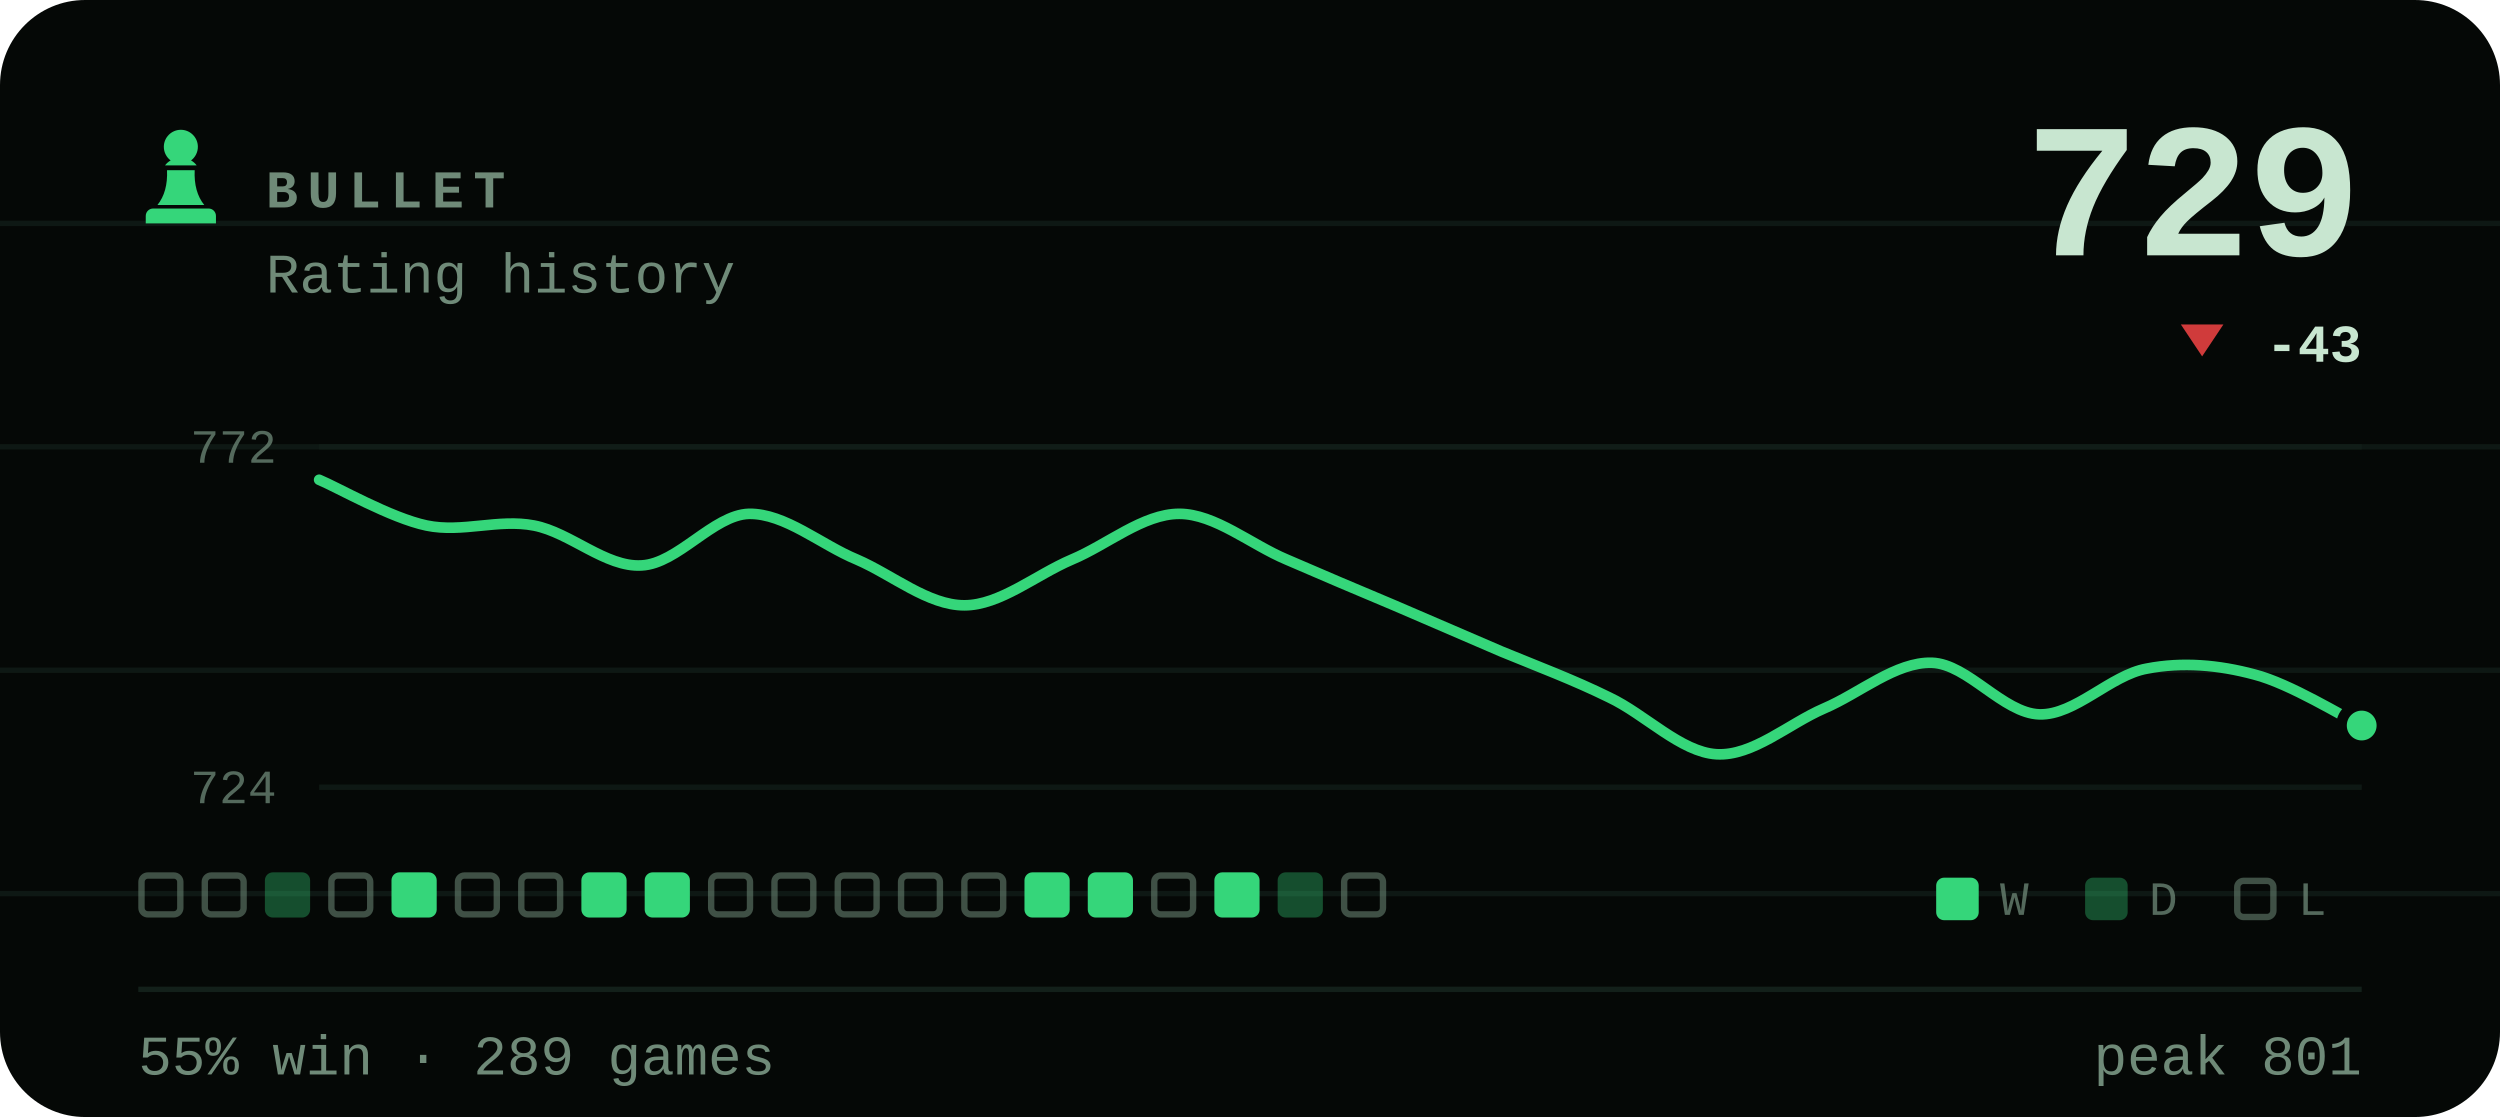
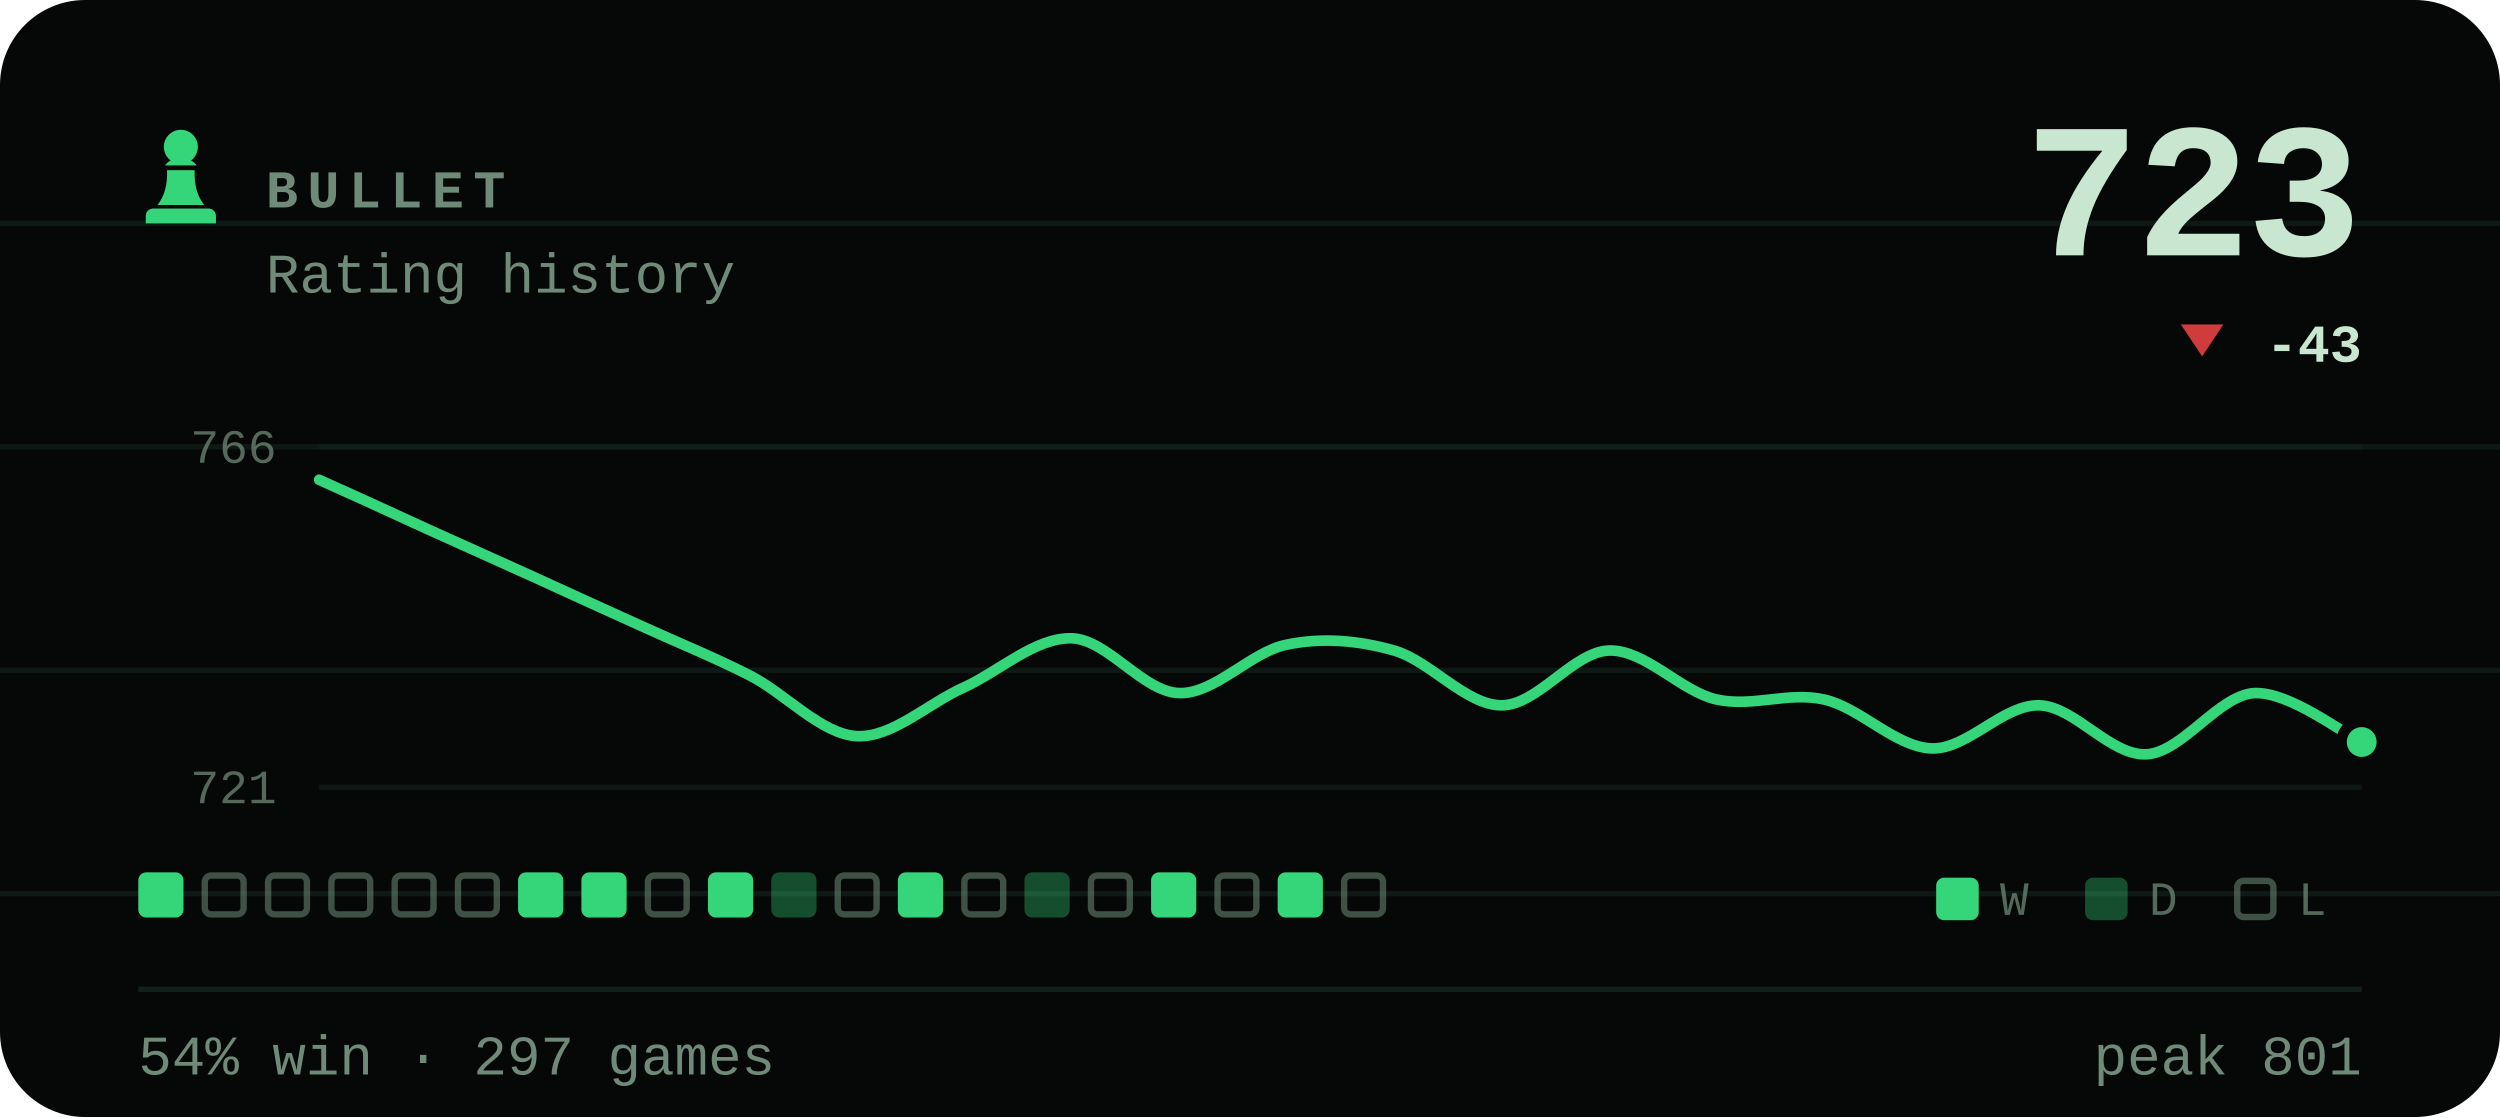
- <svg xmlns="http://www.w3.org/2000/svg" viewBox="0 0 470 210" width="470" height="210" role="img" aria-label="BULLET rating history, currently 729, 55% win rate over 289 games">
+ <svg xmlns="http://www.w3.org/2000/svg" viewBox="0 0 470 210" width="470" height="210" role="img" aria-label="BULLET rating history, currently 723, 54% win rate over 297 games">
  <style>svg{font-family:ui-monospace,'SF Mono',Menlo,Consolas,'Liberation Mono',monospace}text{fill:#c8e6d0;white-space:pre}.bg{fill:#050806}.acc{fill:#35d67a}.win{fill:#1baf7a}.draw{fill:#8b8f96}.loss{fill:#d03b3b}.lbl{font-size:10px;font-weight:600;letter-spacing:.18em;fill:#6f8a78}.cap{font-size:10.5px;font-weight:500;fill:#6f8a78}.num{font-family:ui-monospace,'SF Mono',Menlo,Consolas,'Liberation Mono',monospace;font-weight:700;letter-spacing:-.02em}.tick{font-size:9px;font-weight:500;fill:#6f8a78;opacity:.75}.dl{font-size:10px;font-weight:600}.rule{stroke:#13201a;stroke-width:1;fill:none}.grid{stroke:#13201a;stroke-width:1;fill:none;opacity:.7}.ln{fill:none;stroke:#35d67a;stroke-width:2;stroke-linecap:round;stroke-linejoin:round}.ring{stroke:#050806;stroke-width:2}.hollow{fill:none;stroke-width:1.5}.sq{fill:#c8e6d0;opacity:.035}</style>
  <rect class="bg" width="470" height="210" rx="16" />
  <line class="grid" x1="0" y1="42" x2="470" y2="42" opacity=".5" />
  <line class="grid" x1="0" y1="84" x2="470" y2="84" opacity=".5" />
  <line class="grid" x1="0" y1="126" x2="470" y2="126" opacity=".5" />
  <line class="grid" x1="0" y1="168" x2="470" y2="168" opacity=".5" />
  <g class="acc" transform="translate(24.0,22.8) scale(0.2)">
    <path d="M50 8c-8.8 0-16 7.2-16 16 0 5.2 2.5 9.9 6.4 12.8-2.1 1.2-3.9 2.8-5.3 4.7h29.8c-1.4-1.9-3.2-3.5-5.3-4.7C63.5 33.9 66 29.2 66 24c0-8.8-7.2-16-16-16zM37 46c.6 13.6-2.4 24.5-9 32.7h44c-6.6-8.2-9.6-19.1-9-32.7H37zM24 82h52c3.9 0 7 3.1 7 7v7H17v-7c0-3.9 3.1-7 7-7z" />
  </g>
  <text class="lbl" x="50" y="39">BULLET</text>
  <text class="cap" x="50" y="55">Rating history</text>
-   <text class="num" x="444" y="48" text-anchor="end" style="font-size:36px">729</text>
+   <text class="num" x="444" y="48" text-anchor="end" style="font-size:36px">723</text>
  <path fill="#d03b3b" d="M414 67L418 61H410Z" />
  <text class="dl" x="444" y="68" text-anchor="end" fill="#d03b3b">-43</text>
  <line class="grid" x1="60" y1="84" x2="444" y2="84" />
  <line class="grid" x1="60" y1="148" x2="444" y2="148" />
-   <text class="tick" x="52" y="87" text-anchor="end">772</text>
-   <text class="tick" x="52" y="151" text-anchor="end">724</text>
-   <path class="ln" d="M60.0 90.2C63.4 91.6 73.5 97.4 80.2 98.8C86.9 100.2 93.7 97.5 100.4 98.8C107.2 100.1 113.9 106.7 120.6 106.3C127.4 106.0 134.1 96.8 140.8 96.6C147.6 96.5 154.3 102.4 161.1 105.2C167.8 108.1 174.5 113.8 181.3 113.8C188.0 113.8 194.7 108.1 201.5 105.2C208.2 102.4 214.9 96.6 221.7 96.6C228.4 96.6 235.2 102.4 241.9 105.2C248.6 108.1 255.4 111.0 262.1 113.8C268.8 116.7 275.6 119.6 282.3 122.5C289.1 125.3 295.8 127.8 302.5 131.1C309.3 134.3 316.0 141.4 322.7 141.8C329.5 142.2 336.2 136.1 342.9 133.2C349.7 130.3 356.4 124.4 363.2 124.6C369.9 124.8 376.6 134.1 383.4 134.3C390.1 134.5 396.8 126.9 403.6 125.7C410.3 124.4 417.1 125.0 423.8 126.8C430.5 128.5 440.6 134.8 444.0 136.4" />
-   <circle class="acc ring" cx="444.0" cy="136.4" r="3.8" />
-   <rect x="26.6" y="164.6" width="7.3" height="7.3" rx="1.2" fill="none" stroke="#6f8a78" stroke-width="1.2" opacity=".55" />
+   <text class="tick" x="52" y="87" text-anchor="end">766</text>
+   <text class="tick" x="52" y="151" text-anchor="end">721</text>
+   <path class="ln" d="M60.0 90.2C63.4 91.7 73.5 96.3 80.2 99.4C86.9 102.4 93.7 105.5 100.4 108.5C107.2 111.6 113.9 114.7 120.6 117.7C127.4 120.8 134.1 123.5 140.8 126.9C147.6 130.3 154.3 138.0 161.1 138.4C167.8 138.7 174.5 132.2 181.3 129.2C188.0 126.1 194.7 119.8 201.5 120.0C208.2 120.2 214.9 130.1 221.7 130.3C228.4 130.5 235.2 122.5 241.9 121.2C248.6 119.8 255.4 120.4 262.1 122.3C268.8 124.2 275.6 132.6 282.3 132.6C289.1 132.6 295.8 122.5 302.5 122.3C309.3 122.1 316.0 130.0 322.7 131.5C329.5 133.0 336.2 130.0 342.9 131.5C349.7 133.0 356.4 140.5 363.2 140.7C369.9 140.9 376.6 132.4 383.4 132.6C390.1 132.8 396.8 142.2 403.6 141.8C410.3 141.4 417.1 130.7 423.8 130.3C430.5 130.0 440.6 138.0 444.0 139.5" />
+   <circle class="acc ring" cx="444.0" cy="139.5" r="3.8" />
+   <rect x="26.0" y="164" width="8.5" height="8.5" rx="1.5" fill="#35d67a" />
  <rect x="38.5" y="164.6" width="7.3" height="7.3" rx="1.2" fill="none" stroke="#6f8a78" stroke-width="1.2" opacity=".55" />
-   <rect x="49.8" y="164" width="8.5" height="8.5" rx="1.5" fill="#35d67a" opacity=".34" />
+   <rect x="50.4" y="164.6" width="7.3" height="7.3" rx="1.2" fill="none" stroke="#6f8a78" stroke-width="1.2" opacity=".55" />
  <rect x="62.3" y="164.6" width="7.3" height="7.3" rx="1.2" fill="none" stroke="#6f8a78" stroke-width="1.2" opacity=".55" />
-   <rect x="73.6" y="164" width="8.5" height="8.5" rx="1.5" fill="#35d67a" />
+   <rect x="74.2" y="164.6" width="7.3" height="7.3" rx="1.2" fill="none" stroke="#6f8a78" stroke-width="1.2" opacity=".55" />
  <rect x="86.1" y="164.6" width="7.3" height="7.3" rx="1.2" fill="none" stroke="#6f8a78" stroke-width="1.2" opacity=".55" />
-   <rect x="98.0" y="164.6" width="7.3" height="7.3" rx="1.2" fill="none" stroke="#6f8a78" stroke-width="1.2" opacity=".55" />
+   <rect x="97.4" y="164" width="8.5" height="8.5" rx="1.5" fill="#35d67a" />
  <rect x="109.3" y="164" width="8.5" height="8.5" rx="1.5" fill="#35d67a" />
-   <rect x="121.2" y="164" width="8.5" height="8.5" rx="1.5" fill="#35d67a" />
-   <rect x="133.7" y="164.6" width="7.3" height="7.3" rx="1.2" fill="none" stroke="#6f8a78" stroke-width="1.2" opacity=".55" />
-   <rect x="145.6" y="164.6" width="7.3" height="7.3" rx="1.2" fill="none" stroke="#6f8a78" stroke-width="1.2" opacity=".55" />
+   <rect x="121.8" y="164.6" width="7.3" height="7.3" rx="1.2" fill="none" stroke="#6f8a78" stroke-width="1.2" opacity=".55" />
+   <rect x="133.1" y="164" width="8.5" height="8.5" rx="1.5" fill="#35d67a" />
+   <rect x="145.0" y="164" width="8.5" height="8.5" rx="1.5" fill="#35d67a" opacity=".34" />
  <rect x="157.5" y="164.6" width="7.3" height="7.3" rx="1.2" fill="none" stroke="#6f8a78" stroke-width="1.2" opacity=".55" />
-   <rect x="169.4" y="164.6" width="7.3" height="7.3" rx="1.2" fill="none" stroke="#6f8a78" stroke-width="1.2" opacity=".55" />
+   <rect x="168.8" y="164" width="8.5" height="8.5" rx="1.5" fill="#35d67a" />
  <rect x="181.3" y="164.6" width="7.3" height="7.3" rx="1.2" fill="none" stroke="#6f8a78" stroke-width="1.2" opacity=".55" />
-   <rect x="192.6" y="164" width="8.5" height="8.5" rx="1.5" fill="#35d67a" />
-   <rect x="204.5" y="164" width="8.5" height="8.5" rx="1.5" fill="#35d67a" />
-   <rect x="217.0" y="164.6" width="7.3" height="7.3" rx="1.2" fill="none" stroke="#6f8a78" stroke-width="1.2" opacity=".55" />
-   <rect x="228.3" y="164" width="8.5" height="8.5" rx="1.5" fill="#35d67a" />
-   <rect x="240.2" y="164" width="8.5" height="8.5" rx="1.5" fill="#35d67a" opacity=".34" />
+   <rect x="192.6" y="164" width="8.5" height="8.5" rx="1.5" fill="#35d67a" opacity=".34" />
+   <rect x="205.1" y="164.6" width="7.3" height="7.3" rx="1.2" fill="none" stroke="#6f8a78" stroke-width="1.2" opacity=".55" />
+   <rect x="216.4" y="164" width="8.5" height="8.5" rx="1.5" fill="#35d67a" />
+   <rect x="228.9" y="164.6" width="7.3" height="7.3" rx="1.2" fill="none" stroke="#6f8a78" stroke-width="1.2" opacity=".55" />
+   <rect x="240.2" y="164" width="8.5" height="8.5" rx="1.5" fill="#35d67a" />
  <rect x="252.7" y="164.6" width="7.3" height="7.3" rx="1.2" fill="none" stroke="#6f8a78" stroke-width="1.2" opacity=".55" />
  <rect x="364" y="165" width="8" height="8" rx="1.5" fill="#35d67a" />
  <text class="tick" x="376" y="172">W</text>
  <rect x="392" y="165" width="8" height="8" rx="1.5" fill="#35d67a" opacity=".34" />
  <text class="tick" x="404" y="172">D</text>
  <rect x="420.6" y="165.6" width="6.8" height="6.8" rx="1.2" fill="none" stroke="#6f8a78" stroke-width="1.2" opacity=".55" />
  <text class="tick" x="432" y="172">L</text>
  <line class="rule" x1="26" y1="186" x2="444" y2="186" />
-   <text class="cap" x="26" y="202">55% win · 289 games</text>
+   <text class="cap" x="26" y="202">54% win · 297 games</text>
  <text class="cap" x="444" y="202" text-anchor="end">peak 801</text>
</svg>
